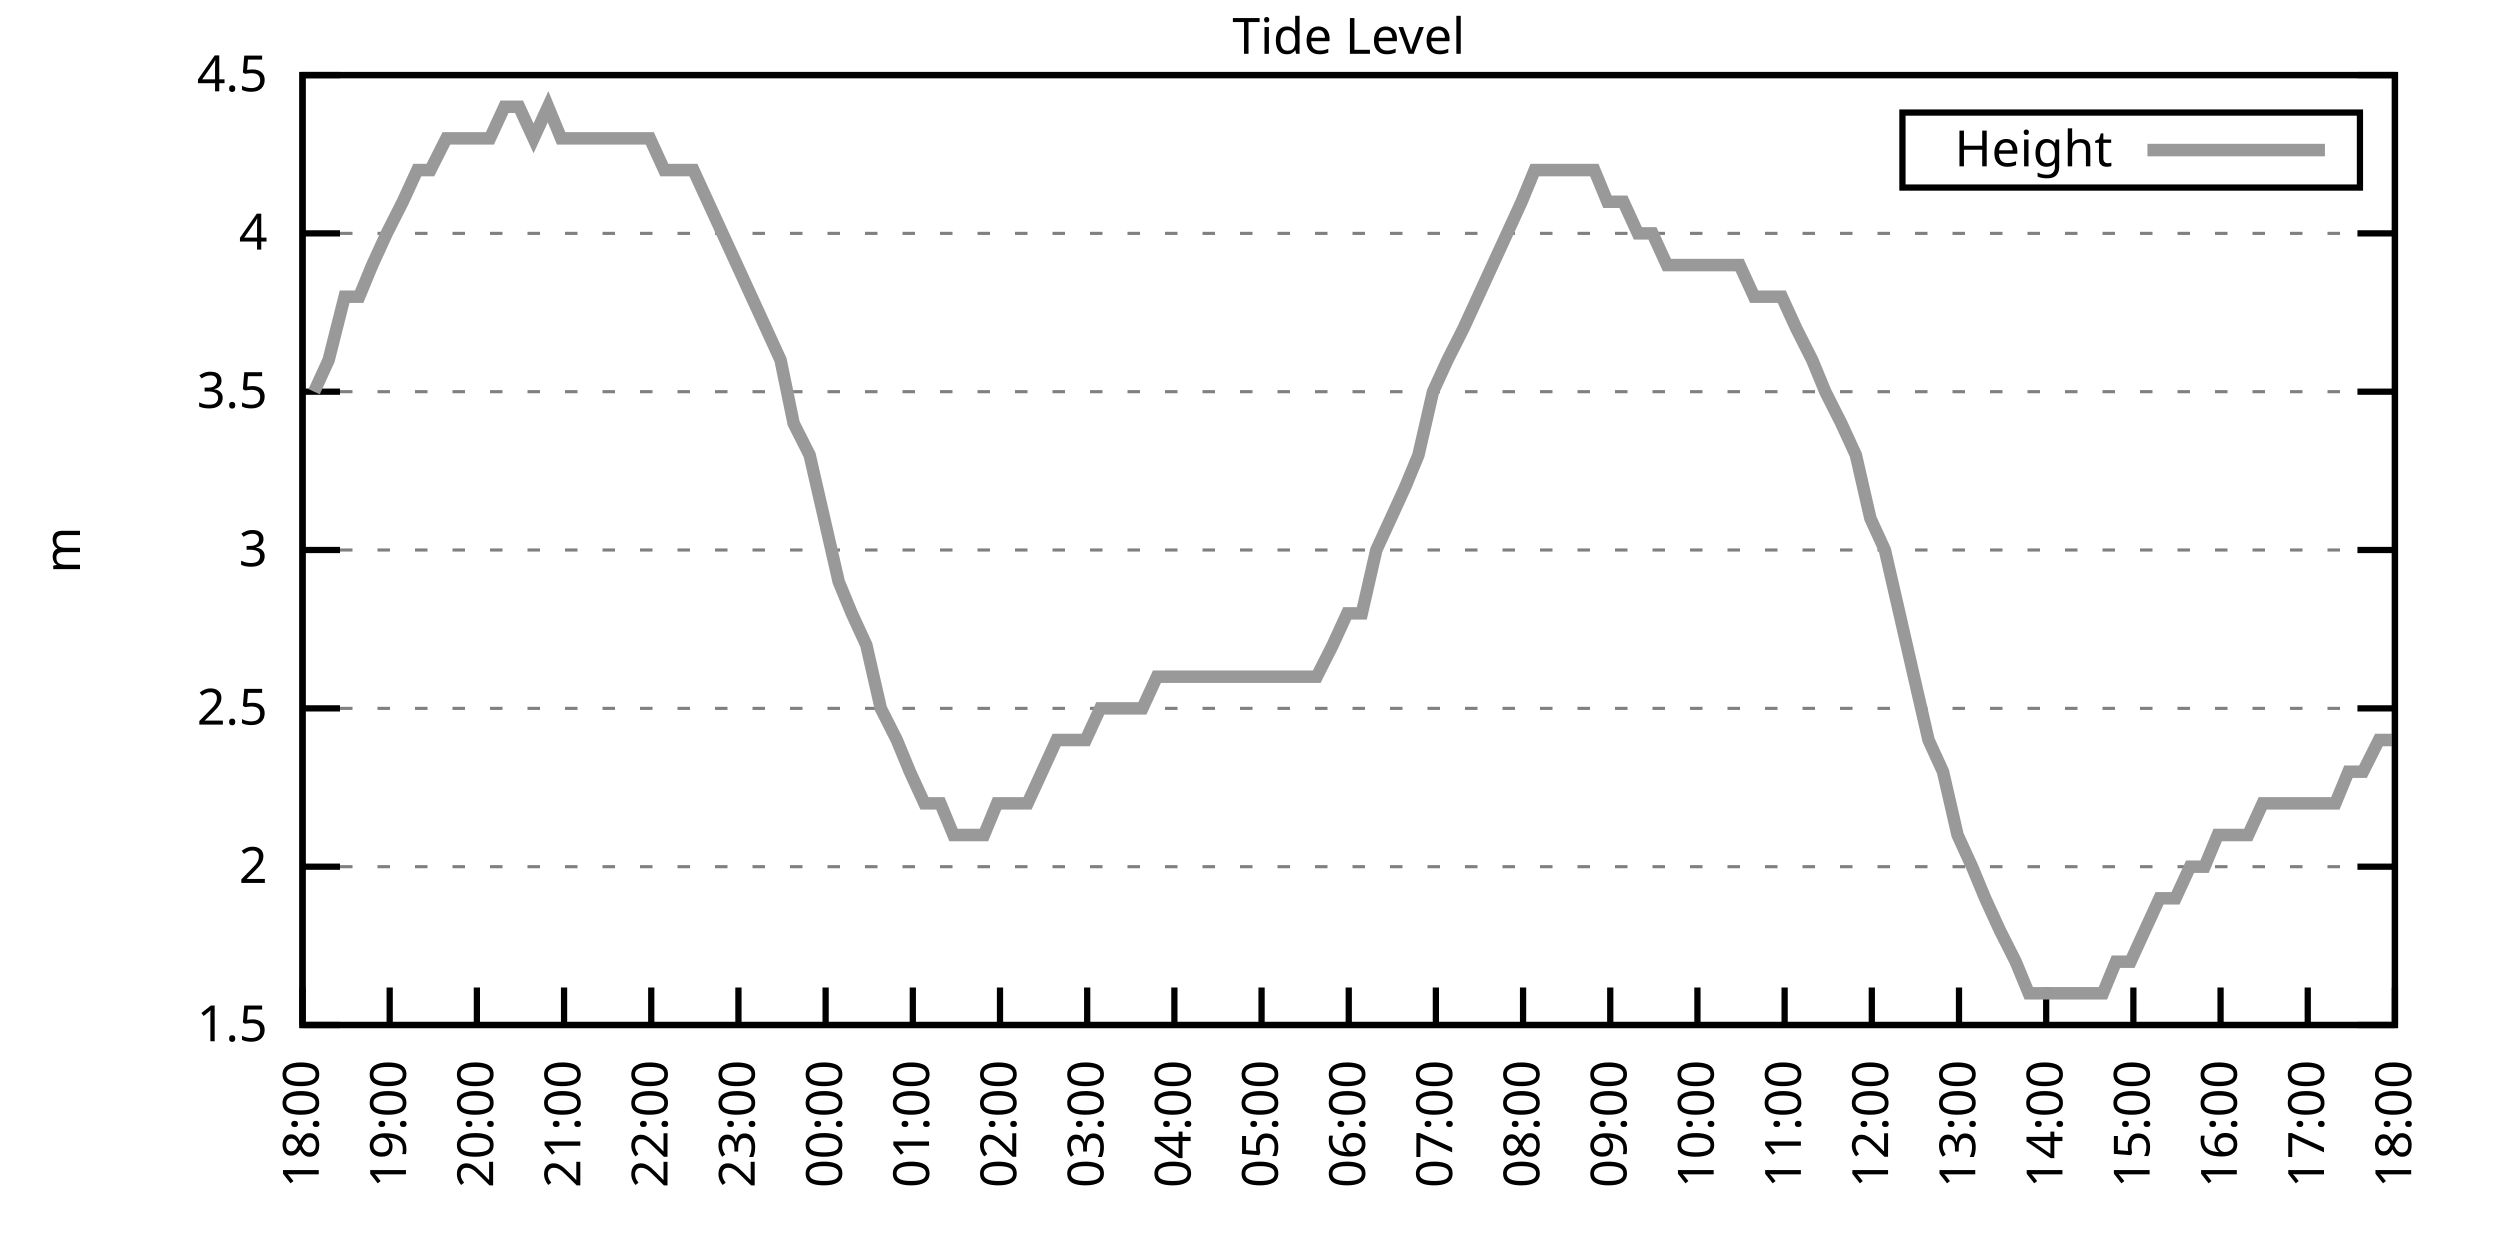
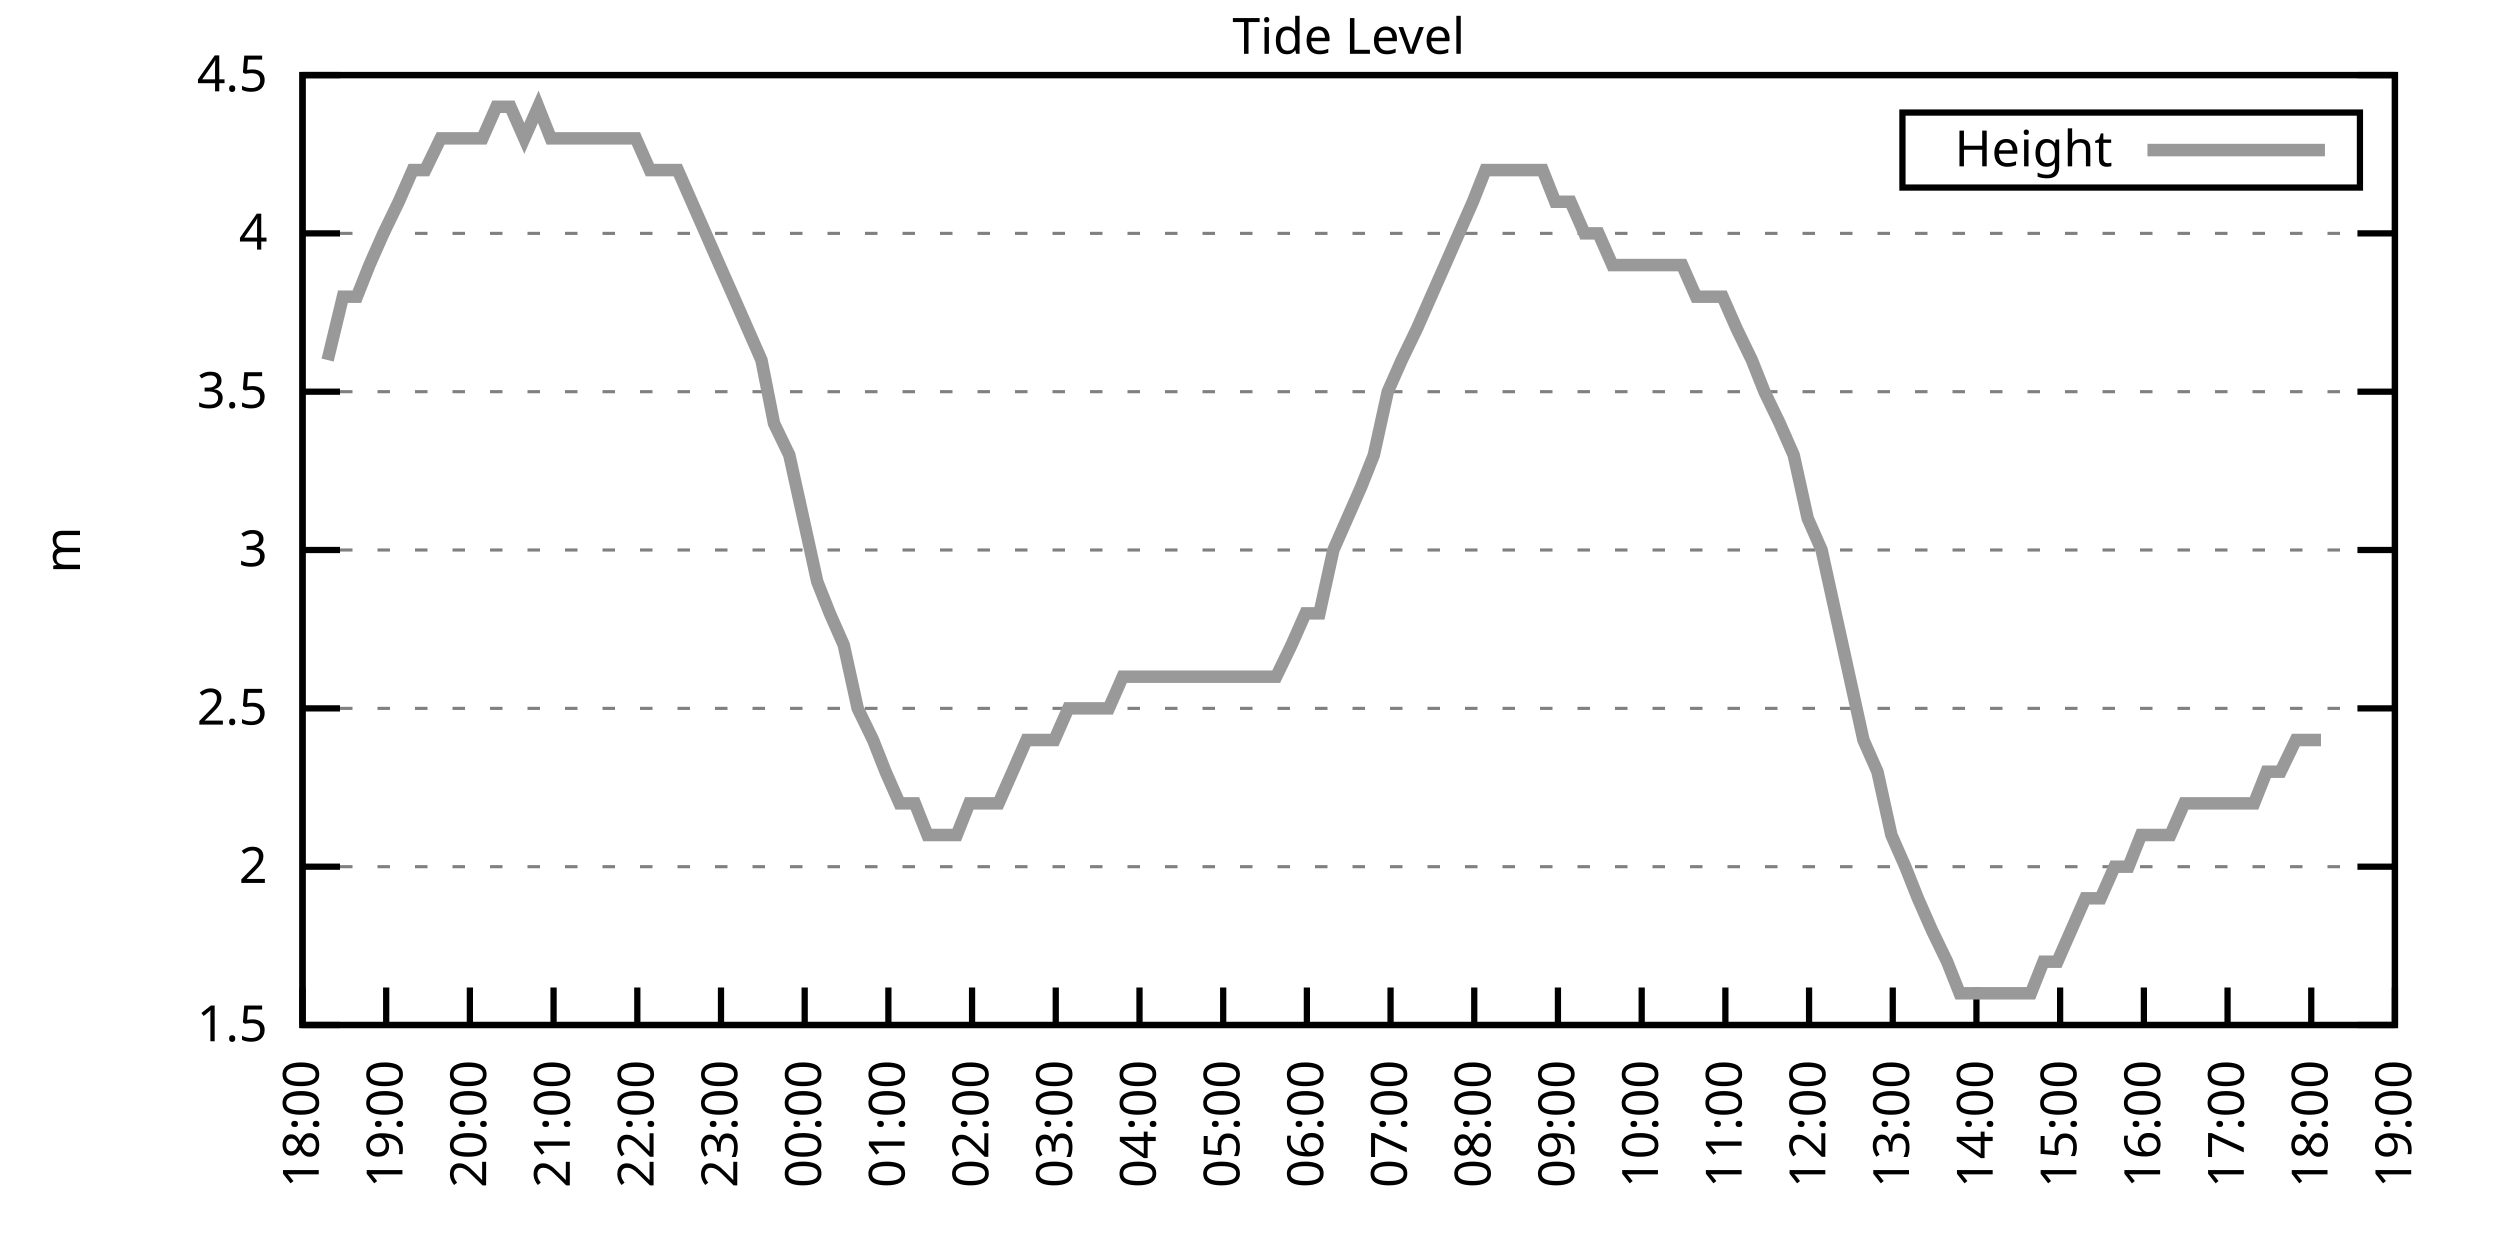
<svg xmlns="http://www.w3.org/2000/svg" xmlns:xlink="http://www.w3.org/1999/xlink" width="400" height="200" viewBox="0 0 400 200">
  <g id="gnuplot_canvas">
    <rect x="0" y="0" width="400" height="200" fill="none" />
    <defs>
      <circle id="gpDot" r="0.5" stroke-width="0.5" stroke="currentColor" />
      <path id="gpPt0" stroke-width="0.333" stroke="currentColor" d="M-1,0 h2 M0,-1 v2" />
      <path id="gpPt1" stroke-width="0.333" stroke="currentColor" d="M-1,-1 L1,1 M1,-1 L-1,1" />
      <path id="gpPt2" stroke-width="0.333" stroke="currentColor" d="M-1,0 L1,0 M0,-1 L0,1 M-1,-1 L1,1 M-1,1 L1,-1" />
      <rect id="gpPt3" stroke-width="0.333" stroke="currentColor" x="-1" y="-1" width="2" height="2" />
      <rect id="gpPt4" stroke-width="0.333" stroke="currentColor" fill="currentColor" x="-1" y="-1" width="2" height="2" />
      <circle id="gpPt5" stroke-width="0.333" stroke="currentColor" cx="0" cy="0" r="1" />
      <use xlink:href="#gpPt5" id="gpPt6" fill="currentColor" stroke="none" />
      <path id="gpPt7" stroke-width="0.333" stroke="currentColor" d="M0,-1.33 L-1.33,0.67 L1.33,0.67 z" />
      <use xlink:href="#gpPt7" id="gpPt8" fill="currentColor" stroke="none" />
      <use xlink:href="#gpPt7" id="gpPt9" stroke="currentColor" transform="rotate(180)" />
      <use xlink:href="#gpPt9" id="gpPt10" fill="currentColor" stroke="none" />
      <use xlink:href="#gpPt3" id="gpPt11" stroke="currentColor" transform="rotate(45)" />
      <use xlink:href="#gpPt11" id="gpPt12" fill="currentColor" stroke="none" />
      <path id="gpPt13" stroke-width="0.333" stroke="currentColor" d="M0,1.330 L1.265,0.411 L0.782,-1.067 L-0.782,-1.076 L-1.265,0.411 z" />
      <use xlink:href="#gpPt13" id="gpPt14" fill="currentColor" stroke="none" />
      <filter id="textbox" filterUnits="objectBoundingBox" x="0" y="0" height="1" width="1">
        <feFlood flood-color="white" flood-opacity="1" result="bgnd" />
        <feComposite in="SourceGraphic" in2="bgnd" operator="atop" />
      </filter>
      <filter id="greybox" filterUnits="objectBoundingBox" x="0" y="0" height="1" width="1">
        <feFlood flood-color="lightgrey" flood-opacity="1" result="grey" />
        <feComposite in="SourceGraphic" in2="grey" operator="atop" />
      </filter>
    </defs>
    <g fill="none" color="white" stroke="currentColor" stroke-width="1.00" stroke-linecap="butt" stroke-linejoin="miter">
</g>
    <g fill="none" color="black" stroke="currentColor" stroke-width="1.00" stroke-linecap="butt" stroke-linejoin="miter">
      <g stroke="none" shape-rendering="crispEdges">
        <polygon fill="rgb(255, 255, 255)" points="48.40,164.00 383.18,164.00 383.18,12.02 48.40,12.02 " />
      </g>
    </g>
    <g fill="none" color="black" stroke="currentColor" stroke-width="1.00" stroke-linecap="butt" stroke-linejoin="miter">
</g>
    <g fill="none" color="black" stroke="black" stroke-width="0.50" stroke-linecap="butt" stroke-linejoin="miter">
</g>
    <g fill="none" color="gray" stroke="currentColor" stroke-width="0.50" stroke-linecap="butt" stroke-linejoin="miter">
      <path stroke="gray" stroke-dasharray="2,4" class="gridline" d="M48.40,164.00 L383.19,164.00  " />
    </g>
    <g fill="none" color="gray" stroke="gray" stroke-width="1.00" stroke-linecap="butt" stroke-linejoin="miter">
</g>
    <g fill="none" color="black" stroke="currentColor" stroke-width="1.00" stroke-linecap="butt" stroke-linejoin="miter">
      <path stroke="black" d="M48.40,164.00 L54.40,164.00 M383.19,164.00 L377.19,164.00  " />
      <g transform="translate(42.80,166.60)" stroke="none" fill="black" font-family="Sans" font-size="8.00" text-anchor="end">
        <text>
          <tspan font-family="Sans"> 1.5</tspan>
        </text>
      </g>
    </g>
    <g fill="none" color="black" stroke="currentColor" stroke-width="1.00" stroke-linecap="butt" stroke-linejoin="miter">
</g>
    <g fill="none" color="black" stroke="black" stroke-width="0.50" stroke-linecap="butt" stroke-linejoin="miter">
</g>
    <g fill="none" color="gray" stroke="currentColor" stroke-width="0.50" stroke-linecap="butt" stroke-linejoin="miter">
      <path stroke="gray" stroke-dasharray="2,4" class="gridline" d="M48.40,138.67 L383.19,138.67  " />
    </g>
    <g fill="none" color="gray" stroke="gray" stroke-width="1.00" stroke-linecap="butt" stroke-linejoin="miter">
</g>
    <g fill="none" color="black" stroke="currentColor" stroke-width="1.00" stroke-linecap="butt" stroke-linejoin="miter">
      <path stroke="black" d="M48.40,138.67 L54.40,138.67 M383.19,138.67 L377.19,138.67  " />
      <g transform="translate(42.80,141.27)" stroke="none" fill="black" font-family="Sans" font-size="8.00" text-anchor="end">
        <text>
          <tspan font-family="Sans"> 2</tspan>
        </text>
      </g>
    </g>
    <g fill="none" color="black" stroke="currentColor" stroke-width="1.00" stroke-linecap="butt" stroke-linejoin="miter">
</g>
    <g fill="none" color="black" stroke="black" stroke-width="0.50" stroke-linecap="butt" stroke-linejoin="miter">
</g>
    <g fill="none" color="gray" stroke="currentColor" stroke-width="0.50" stroke-linecap="butt" stroke-linejoin="miter">
      <path stroke="gray" stroke-dasharray="2,4" class="gridline" d="M48.40,113.34 L383.19,113.34  " />
    </g>
    <g fill="none" color="gray" stroke="gray" stroke-width="1.00" stroke-linecap="butt" stroke-linejoin="miter">
</g>
    <g fill="none" color="black" stroke="currentColor" stroke-width="1.00" stroke-linecap="butt" stroke-linejoin="miter">
      <path stroke="black" d="M48.40,113.34 L54.40,113.34 M383.19,113.34 L377.19,113.34  " />
      <g transform="translate(42.80,115.94)" stroke="none" fill="black" font-family="Sans" font-size="8.00" text-anchor="end">
        <text>
          <tspan font-family="Sans"> 2.5</tspan>
        </text>
      </g>
    </g>
    <g fill="none" color="black" stroke="currentColor" stroke-width="1.00" stroke-linecap="butt" stroke-linejoin="miter">
</g>
    <g fill="none" color="black" stroke="black" stroke-width="0.50" stroke-linecap="butt" stroke-linejoin="miter">
</g>
    <g fill="none" color="gray" stroke="currentColor" stroke-width="0.50" stroke-linecap="butt" stroke-linejoin="miter">
      <path stroke="gray" stroke-dasharray="2,4" class="gridline" d="M48.40,88.00 L383.19,88.00  " />
    </g>
    <g fill="none" color="gray" stroke="gray" stroke-width="1.00" stroke-linecap="butt" stroke-linejoin="miter">
</g>
    <g fill="none" color="black" stroke="currentColor" stroke-width="1.00" stroke-linecap="butt" stroke-linejoin="miter">
      <path stroke="black" d="M48.40,88.00 L54.40,88.00 M383.19,88.00 L377.19,88.00  " />
      <g transform="translate(42.80,90.60)" stroke="none" fill="black" font-family="Sans" font-size="8.00" text-anchor="end">
        <text>
          <tspan font-family="Sans"> 3</tspan>
        </text>
      </g>
    </g>
    <g fill="none" color="black" stroke="currentColor" stroke-width="1.00" stroke-linecap="butt" stroke-linejoin="miter">
</g>
    <g fill="none" color="black" stroke="black" stroke-width="0.50" stroke-linecap="butt" stroke-linejoin="miter">
</g>
    <g fill="none" color="gray" stroke="currentColor" stroke-width="0.50" stroke-linecap="butt" stroke-linejoin="miter">
      <path stroke="gray" stroke-dasharray="2,4" class="gridline" d="M48.40,62.67 L383.19,62.67  " />
    </g>
    <g fill="none" color="gray" stroke="gray" stroke-width="1.00" stroke-linecap="butt" stroke-linejoin="miter">
</g>
    <g fill="none" color="black" stroke="currentColor" stroke-width="1.00" stroke-linecap="butt" stroke-linejoin="miter">
      <path stroke="black" d="M48.40,62.67 L54.40,62.67 M383.19,62.67 L377.19,62.67  " />
      <g transform="translate(42.80,65.27)" stroke="none" fill="black" font-family="Sans" font-size="8.00" text-anchor="end">
        <text>
          <tspan font-family="Sans"> 3.5</tspan>
        </text>
      </g>
    </g>
    <g fill="none" color="black" stroke="currentColor" stroke-width="1.00" stroke-linecap="butt" stroke-linejoin="miter">
</g>
    <g fill="none" color="black" stroke="black" stroke-width="0.50" stroke-linecap="butt" stroke-linejoin="miter">
</g>
    <g fill="none" color="gray" stroke="currentColor" stroke-width="0.50" stroke-linecap="butt" stroke-linejoin="miter">
      <path stroke="gray" stroke-dasharray="2,4" class="gridline" d="M48.40,37.34 L383.19,37.34  " />
    </g>
    <g fill="none" color="gray" stroke="gray" stroke-width="1.00" stroke-linecap="butt" stroke-linejoin="miter">
</g>
    <g fill="none" color="black" stroke="currentColor" stroke-width="1.00" stroke-linecap="butt" stroke-linejoin="miter">
      <path stroke="black" d="M48.40,37.34 L54.40,37.34 M383.19,37.34 L377.19,37.34  " />
      <g transform="translate(42.80,39.94)" stroke="none" fill="black" font-family="Sans" font-size="8.00" text-anchor="end">
        <text>
          <tspan font-family="Sans"> 4</tspan>
        </text>
      </g>
    </g>
    <g fill="none" color="black" stroke="currentColor" stroke-width="1.00" stroke-linecap="butt" stroke-linejoin="miter">
</g>
    <g fill="none" color="black" stroke="black" stroke-width="0.50" stroke-linecap="butt" stroke-linejoin="miter">
</g>
    <g fill="none" color="gray" stroke="currentColor" stroke-width="0.50" stroke-linecap="butt" stroke-linejoin="miter">
      <path stroke="gray" stroke-dasharray="2,4" class="gridline" d="M48.40,12.01 L383.19,12.01  " />
    </g>
    <g fill="none" color="gray" stroke="gray" stroke-width="1.00" stroke-linecap="butt" stroke-linejoin="miter">
</g>
    <g fill="none" color="black" stroke="currentColor" stroke-width="1.00" stroke-linecap="butt" stroke-linejoin="miter">
      <path stroke="black" d="M48.40,12.01 L54.40,12.01 M383.19,12.01 L377.19,12.01  " />
      <g transform="translate(42.80,14.61)" stroke="none" fill="black" font-family="Sans" font-size="8.00" text-anchor="end">
        <text>
          <tspan font-family="Sans"> 4.5</tspan>
        </text>
      </g>
    </g>
    <g fill="none" color="black" stroke="currentColor" stroke-width="1.00" stroke-linecap="butt" stroke-linejoin="miter">
      <path stroke="black" d="M48.40,164.00 L48.40,158.00  " />
      <g transform="translate(51.00,169.60) rotate(270.00)" stroke="none" fill="black" font-family="Sans" font-size="8.00" text-anchor="end">
        <text>
          <tspan font-family="Sans">18:00</tspan>
        </text>
      </g>
    </g>
    <g fill="none" color="black" stroke="currentColor" stroke-width="1.00" stroke-linecap="butt" stroke-linejoin="miter">
-       <path stroke="black" d="M62.35,164.00 L62.35,158.00  " />
-       <g transform="translate(64.95,169.60) rotate(270.00)" stroke="none" fill="black" font-family="Sans" font-size="8.00" text-anchor="end">
+       <path stroke="black" d="M61.79,164.00 L61.79,158.00  " />
+       <g transform="translate(64.39,169.60) rotate(270.00)" stroke="none" fill="black" font-family="Sans" font-size="8.00" text-anchor="end">
        <text>
          <tspan font-family="Sans">19:00</tspan>
        </text>
      </g>
    </g>
    <g fill="none" color="black" stroke="currentColor" stroke-width="1.00" stroke-linecap="butt" stroke-linejoin="miter">
-       <path stroke="black" d="M76.30,164.00 L76.30,158.00  " />
-       <g transform="translate(78.90,169.60) rotate(270.00)" stroke="none" fill="black" font-family="Sans" font-size="8.00" text-anchor="end">
+       <path stroke="black" d="M75.18,164.00 L75.18,158.00  " />
+       <g transform="translate(77.78,169.60) rotate(270.00)" stroke="none" fill="black" font-family="Sans" font-size="8.00" text-anchor="end">
        <text>
          <tspan font-family="Sans">20:00</tspan>
        </text>
      </g>
    </g>
    <g fill="none" color="black" stroke="currentColor" stroke-width="1.00" stroke-linecap="butt" stroke-linejoin="miter">
-       <path stroke="black" d="M90.25,164.00 L90.25,158.00  " />
-       <g transform="translate(92.85,169.60) rotate(270.00)" stroke="none" fill="black" font-family="Sans" font-size="8.00" text-anchor="end">
+       <path stroke="black" d="M88.57,164.00 L88.57,158.00  " />
+       <g transform="translate(91.17,169.60) rotate(270.00)" stroke="none" fill="black" font-family="Sans" font-size="8.00" text-anchor="end">
        <text>
          <tspan font-family="Sans">21:00</tspan>
        </text>
      </g>
    </g>
    <g fill="none" color="black" stroke="currentColor" stroke-width="1.00" stroke-linecap="butt" stroke-linejoin="miter">
-       <path stroke="black" d="M104.20,164.00 L104.20,158.00  " />
-       <g transform="translate(106.80,169.60) rotate(270.00)" stroke="none" fill="black" font-family="Sans" font-size="8.00" text-anchor="end">
+       <path stroke="black" d="M101.97,164.00 L101.97,158.00  " />
+       <g transform="translate(104.57,169.60) rotate(270.00)" stroke="none" fill="black" font-family="Sans" font-size="8.00" text-anchor="end">
        <text>
          <tspan font-family="Sans">22:00</tspan>
        </text>
      </g>
    </g>
    <g fill="none" color="black" stroke="currentColor" stroke-width="1.00" stroke-linecap="butt" stroke-linejoin="miter">
-       <path stroke="black" d="M118.15,164.00 L118.15,158.00  " />
-       <g transform="translate(120.75,169.60) rotate(270.00)" stroke="none" fill="black" font-family="Sans" font-size="8.00" text-anchor="end">
+       <path stroke="black" d="M115.36,164.00 L115.36,158.00  " />
+       <g transform="translate(117.96,169.60) rotate(270.00)" stroke="none" fill="black" font-family="Sans" font-size="8.00" text-anchor="end">
        <text>
          <tspan font-family="Sans">23:00</tspan>
        </text>
      </g>
    </g>
    <g fill="none" color="black" stroke="currentColor" stroke-width="1.00" stroke-linecap="butt" stroke-linejoin="miter">
-       <path stroke="black" d="M132.10,164.00 L132.10,158.00  " />
-       <g transform="translate(134.70,169.60) rotate(270.00)" stroke="none" fill="black" font-family="Sans" font-size="8.00" text-anchor="end">
+       <path stroke="black" d="M128.75,164.00 L128.75,158.00  " />
+       <g transform="translate(131.35,169.60) rotate(270.00)" stroke="none" fill="black" font-family="Sans" font-size="8.00" text-anchor="end">
        <text>
          <tspan font-family="Sans">00:00</tspan>
        </text>
      </g>
    </g>
    <g fill="none" color="black" stroke="currentColor" stroke-width="1.00" stroke-linecap="butt" stroke-linejoin="miter">
-       <path stroke="black" d="M146.05,164.00 L146.05,158.00  " />
-       <g transform="translate(148.65,169.60) rotate(270.00)" stroke="none" fill="black" font-family="Sans" font-size="8.00" text-anchor="end">
+       <path stroke="black" d="M142.14,164.00 L142.14,158.00  " />
+       <g transform="translate(144.74,169.60) rotate(270.00)" stroke="none" fill="black" font-family="Sans" font-size="8.00" text-anchor="end">
        <text>
          <tspan font-family="Sans">01:00</tspan>
        </text>
      </g>
    </g>
    <g fill="none" color="black" stroke="currentColor" stroke-width="1.00" stroke-linecap="butt" stroke-linejoin="miter">
-       <path stroke="black" d="M160.00,164.00 L160.00,158.00  " />
-       <g transform="translate(162.60,169.60) rotate(270.00)" stroke="none" fill="black" font-family="Sans" font-size="8.00" text-anchor="end">
+       <path stroke="black" d="M155.53,164.00 L155.53,158.00  " />
+       <g transform="translate(158.13,169.60) rotate(270.00)" stroke="none" fill="black" font-family="Sans" font-size="8.00" text-anchor="end">
        <text>
          <tspan font-family="Sans">02:00</tspan>
        </text>
      </g>
    </g>
    <g fill="none" color="black" stroke="currentColor" stroke-width="1.00" stroke-linecap="butt" stroke-linejoin="miter">
-       <path stroke="black" d="M173.95,164.00 L173.95,158.00  " />
-       <g transform="translate(176.55,169.60) rotate(270.00)" stroke="none" fill="black" font-family="Sans" font-size="8.00" text-anchor="end">
+       <path stroke="black" d="M168.92,164.00 L168.92,158.00  " />
+       <g transform="translate(171.52,169.60) rotate(270.00)" stroke="none" fill="black" font-family="Sans" font-size="8.00" text-anchor="end">
        <text>
          <tspan font-family="Sans">03:00</tspan>
        </text>
      </g>
    </g>
    <g fill="none" color="black" stroke="currentColor" stroke-width="1.00" stroke-linecap="butt" stroke-linejoin="miter">
-       <path stroke="black" d="M187.90,164.00 L187.90,158.00  " />
-       <g transform="translate(190.50,169.60) rotate(270.00)" stroke="none" fill="black" font-family="Sans" font-size="8.00" text-anchor="end">
+       <path stroke="black" d="M182.32,164.00 L182.32,158.00  " />
+       <g transform="translate(184.92,169.60) rotate(270.00)" stroke="none" fill="black" font-family="Sans" font-size="8.00" text-anchor="end">
        <text>
          <tspan font-family="Sans">04:00</tspan>
        </text>
      </g>
    </g>
    <g fill="none" color="black" stroke="currentColor" stroke-width="1.00" stroke-linecap="butt" stroke-linejoin="miter">
-       <path stroke="black" d="M201.85,164.00 L201.85,158.00  " />
-       <g transform="translate(204.45,169.60) rotate(270.00)" stroke="none" fill="black" font-family="Sans" font-size="8.00" text-anchor="end">
+       <path stroke="black" d="M195.71,164.00 L195.71,158.00  " />
+       <g transform="translate(198.31,169.60) rotate(270.00)" stroke="none" fill="black" font-family="Sans" font-size="8.00" text-anchor="end">
        <text>
          <tspan font-family="Sans">05:00</tspan>
        </text>
      </g>
    </g>
    <g fill="none" color="black" stroke="currentColor" stroke-width="1.00" stroke-linecap="butt" stroke-linejoin="miter">
-       <path stroke="black" d="M215.80,164.00 L215.80,158.00  " />
-       <g transform="translate(218.40,169.60) rotate(270.00)" stroke="none" fill="black" font-family="Sans" font-size="8.00" text-anchor="end">
+       <path stroke="black" d="M209.10,164.00 L209.10,158.00  " />
+       <g transform="translate(211.70,169.60) rotate(270.00)" stroke="none" fill="black" font-family="Sans" font-size="8.00" text-anchor="end">
        <text>
          <tspan font-family="Sans">06:00</tspan>
        </text>
      </g>
    </g>
    <g fill="none" color="black" stroke="currentColor" stroke-width="1.00" stroke-linecap="butt" stroke-linejoin="miter">
-       <path stroke="black" d="M229.74,164.00 L229.74,158.00  " />
-       <g transform="translate(232.34,169.60) rotate(270.00)" stroke="none" fill="black" font-family="Sans" font-size="8.00" text-anchor="end">
+       <path stroke="black" d="M222.49,164.00 L222.49,158.00  " />
+       <g transform="translate(225.09,169.60) rotate(270.00)" stroke="none" fill="black" font-family="Sans" font-size="8.00" text-anchor="end">
        <text>
          <tspan font-family="Sans">07:00</tspan>
        </text>
      </g>
    </g>
    <g fill="none" color="black" stroke="currentColor" stroke-width="1.00" stroke-linecap="butt" stroke-linejoin="miter">
-       <path stroke="black" d="M243.69,164.00 L243.69,158.00  " />
-       <g transform="translate(246.29,169.60) rotate(270.00)" stroke="none" fill="black" font-family="Sans" font-size="8.00" text-anchor="end">
+       <path stroke="black" d="M235.88,164.00 L235.88,158.00  " />
+       <g transform="translate(238.48,169.60) rotate(270.00)" stroke="none" fill="black" font-family="Sans" font-size="8.00" text-anchor="end">
        <text>
          <tspan font-family="Sans">08:00</tspan>
        </text>
      </g>
    </g>
    <g fill="none" color="black" stroke="currentColor" stroke-width="1.00" stroke-linecap="butt" stroke-linejoin="miter">
-       <path stroke="black" d="M257.64,164.00 L257.64,158.00  " />
-       <g transform="translate(260.24,169.60) rotate(270.00)" stroke="none" fill="black" font-family="Sans" font-size="8.00" text-anchor="end">
+       <path stroke="black" d="M249.27,164.00 L249.27,158.00  " />
+       <g transform="translate(251.87,169.60) rotate(270.00)" stroke="none" fill="black" font-family="Sans" font-size="8.00" text-anchor="end">
        <text>
          <tspan font-family="Sans">09:00</tspan>
        </text>
      </g>
    </g>
    <g fill="none" color="black" stroke="currentColor" stroke-width="1.00" stroke-linecap="butt" stroke-linejoin="miter">
-       <path stroke="black" d="M271.59,164.00 L271.59,158.00  " />
-       <g transform="translate(274.19,169.60) rotate(270.00)" stroke="none" fill="black" font-family="Sans" font-size="8.00" text-anchor="end">
+       <path stroke="black" d="M262.67,164.00 L262.67,158.00  " />
+       <g transform="translate(265.27,169.60) rotate(270.00)" stroke="none" fill="black" font-family="Sans" font-size="8.00" text-anchor="end">
        <text>
          <tspan font-family="Sans">10:00</tspan>
        </text>
      </g>
    </g>
    <g fill="none" color="black" stroke="currentColor" stroke-width="1.00" stroke-linecap="butt" stroke-linejoin="miter">
-       <path stroke="black" d="M285.54,164.00 L285.54,158.00  " />
-       <g transform="translate(288.14,169.60) rotate(270.00)" stroke="none" fill="black" font-family="Sans" font-size="8.00" text-anchor="end">
+       <path stroke="black" d="M276.06,164.00 L276.06,158.00  " />
+       <g transform="translate(278.66,169.60) rotate(270.00)" stroke="none" fill="black" font-family="Sans" font-size="8.00" text-anchor="end">
        <text>
          <tspan font-family="Sans">11:00</tspan>
        </text>
      </g>
    </g>
    <g fill="none" color="black" stroke="currentColor" stroke-width="1.00" stroke-linecap="butt" stroke-linejoin="miter">
-       <path stroke="black" d="M299.49,164.00 L299.49,158.00  " />
-       <g transform="translate(302.09,169.60) rotate(270.00)" stroke="none" fill="black" font-family="Sans" font-size="8.00" text-anchor="end">
+       <path stroke="black" d="M289.45,164.00 L289.45,158.00  " />
+       <g transform="translate(292.05,169.60) rotate(270.00)" stroke="none" fill="black" font-family="Sans" font-size="8.00" text-anchor="end">
        <text>
          <tspan font-family="Sans">12:00</tspan>
        </text>
      </g>
    </g>
    <g fill="none" color="black" stroke="currentColor" stroke-width="1.00" stroke-linecap="butt" stroke-linejoin="miter">
-       <path stroke="black" d="M313.44,164.00 L313.44,158.00  " />
-       <g transform="translate(316.04,169.60) rotate(270.00)" stroke="none" fill="black" font-family="Sans" font-size="8.00" text-anchor="end">
+       <path stroke="black" d="M302.84,164.00 L302.84,158.00  " />
+       <g transform="translate(305.44,169.60) rotate(270.00)" stroke="none" fill="black" font-family="Sans" font-size="8.00" text-anchor="end">
        <text>
          <tspan font-family="Sans">13:00</tspan>
        </text>
      </g>
    </g>
    <g fill="none" color="black" stroke="currentColor" stroke-width="1.00" stroke-linecap="butt" stroke-linejoin="miter">
-       <path stroke="black" d="M327.39,164.00 L327.39,158.00  " />
-       <g transform="translate(329.99,169.60) rotate(270.00)" stroke="none" fill="black" font-family="Sans" font-size="8.00" text-anchor="end">
+       <path stroke="black" d="M316.23,164.00 L316.23,158.00  " />
+       <g transform="translate(318.83,169.60) rotate(270.00)" stroke="none" fill="black" font-family="Sans" font-size="8.00" text-anchor="end">
        <text>
          <tspan font-family="Sans">14:00</tspan>
        </text>
      </g>
    </g>
    <g fill="none" color="black" stroke="currentColor" stroke-width="1.00" stroke-linecap="butt" stroke-linejoin="miter">
-       <path stroke="black" d="M341.34,164.00 L341.34,158.00  " />
-       <g transform="translate(343.94,169.60) rotate(270.00)" stroke="none" fill="black" font-family="Sans" font-size="8.00" text-anchor="end">
+       <path stroke="black" d="M329.62,164.00 L329.62,158.00  " />
+       <g transform="translate(332.22,169.60) rotate(270.00)" stroke="none" fill="black" font-family="Sans" font-size="8.00" text-anchor="end">
        <text>
          <tspan font-family="Sans">15:00</tspan>
        </text>
      </g>
    </g>
    <g fill="none" color="black" stroke="currentColor" stroke-width="1.00" stroke-linecap="butt" stroke-linejoin="miter">
-       <path stroke="black" d="M355.29,164.00 L355.29,158.00  " />
-       <g transform="translate(357.89,169.60) rotate(270.00)" stroke="none" fill="black" font-family="Sans" font-size="8.00" text-anchor="end">
+       <path stroke="black" d="M343.02,164.00 L343.02,158.00  " />
+       <g transform="translate(345.62,169.60) rotate(270.00)" stroke="none" fill="black" font-family="Sans" font-size="8.00" text-anchor="end">
        <text>
          <tspan font-family="Sans">16:00</tspan>
        </text>
      </g>
    </g>
    <g fill="none" color="black" stroke="currentColor" stroke-width="1.00" stroke-linecap="butt" stroke-linejoin="miter">
-       <path stroke="black" d="M369.24,164.00 L369.24,158.00  " />
-       <g transform="translate(371.84,169.60) rotate(270.00)" stroke="none" fill="black" font-family="Sans" font-size="8.00" text-anchor="end">
+       <path stroke="black" d="M356.41,164.00 L356.41,158.00  " />
+       <g transform="translate(359.01,169.60) rotate(270.00)" stroke="none" fill="black" font-family="Sans" font-size="8.00" text-anchor="end">
        <text>
          <tspan font-family="Sans">17:00</tspan>
+         </text>
+       </g>
+     </g>
+     <g fill="none" color="black" stroke="currentColor" stroke-width="1.00" stroke-linecap="butt" stroke-linejoin="miter">
+       <path stroke="black" d="M369.80,164.00 L369.80,158.00  " />
+       <g transform="translate(372.40,169.60) rotate(270.00)" stroke="none" fill="black" font-family="Sans" font-size="8.00" text-anchor="end">
+         <text>
+           <tspan font-family="Sans">18:00</tspan>
        </text>
      </g>
    </g>
    <g fill="none" color="black" stroke="currentColor" stroke-width="1.00" stroke-linecap="butt" stroke-linejoin="miter">
      <path stroke="black" d="M383.19,164.00 L383.19,158.00  " />
      <g transform="translate(385.79,169.60) rotate(270.00)" stroke="none" fill="black" font-family="Sans" font-size="8.00" text-anchor="end">
        <text>
-           <tspan font-family="Sans">18:00</tspan>
+           <tspan font-family="Sans">19:00</tspan>
        </text>
      </g>
    </g>
    <g fill="none" color="black" stroke="currentColor" stroke-width="1.00" stroke-linecap="butt" stroke-linejoin="miter">
</g>
    <g fill="none" color="black" stroke="currentColor" stroke-width="1.00" stroke-linecap="butt" stroke-linejoin="miter">
      <path stroke="black" d="M48.40,12.01 L48.40,164.00 L383.19,164.00 L383.19,12.01 L48.40,12.01 Z  " />
    </g>
    <g fill="none" color="black" stroke="currentColor" stroke-width="1.00" stroke-linecap="butt" stroke-linejoin="miter">
</g>
    <g fill="none" color="black" stroke="currentColor" stroke-width="1.00" stroke-linecap="butt" stroke-linejoin="miter">
      <path stroke="black" d="M304.39,30.01 L304.39,18.01 L377.59,18.01 L377.59,30.01 L304.39,30.01 Z  " />
    </g>
    <g id="Tide_level_plot_1">
      <g fill="none" color="white" stroke="black" stroke-width="2.00" stroke-linecap="butt" stroke-linejoin="miter">
</g>
      <g fill="none" color="black" stroke="currentColor" stroke-width="2.00" stroke-linecap="butt" stroke-linejoin="miter">
        <g transform="translate(337.99,26.61)" stroke="none" fill="black" font-family="Sans" font-size="8.00" text-anchor="end">
          <text>
            <tspan font-family="Sans">Height</tspan>
          </text>
        </g>
      </g>
      <g fill="none" color="black" stroke="currentColor" stroke-width="2.00" stroke-linecap="butt" stroke-linejoin="miter">
-         <path stroke="rgb(153, 153, 153)" d="M343.59,24.01 L371.99,24.01 M50.26,62.67 L52.58,57.61 L55.14,47.47 L57.47,47.47 L59.56,42.41 L61.88,37.34   L64.44,32.28 L66.77,27.21 L68.86,27.21 L71.42,22.14 L73.74,22.14 L76.07,22.14 L78.39,22.14 L80.72,17.08   L83.04,17.08 L85.37,22.14 L87.69,17.08 L89.78,22.14 L92.11,22.14 L94.67,22.14 L96.76,22.14 L99.32,22.14   L101.64,22.14 L103.97,22.14 L106.29,27.21 L108.62,27.21 L110.94,27.21 L113.27,32.28 L115.59,37.34 L117.92,42.41   L120.24,47.47 L122.57,52.54 L124.89,57.61 L126.98,67.74 L129.54,72.81 L131.87,82.94 L134.19,93.07 L136.28,98.14   L138.61,103.20 L140.93,113.34 L143.49,118.40 L145.58,123.47 L147.91,128.54 L150.46,128.54 L152.56,133.60 L154.88,133.60   L157.44,133.60 L159.53,128.54 L162.09,128.54 L164.41,128.54 L166.74,123.47 L169.06,118.40 L171.39,118.40 L173.71,118.40   L176.04,113.34 L178.36,113.34 L180.69,113.34 L182.78,113.34 L185.11,108.27 L187.66,108.27 L189.76,108.27 L192.08,108.27   L194.41,108.27 L196.96,108.27 L199.29,108.27 L201.61,108.27 L203.94,108.27 L206.26,108.27 L208.36,108.27 L210.68,108.27   L213.24,103.20 L215.56,98.14 L217.89,98.14 L220.21,88.00 L222.54,82.94 L224.86,77.87 L226.95,72.81 L229.28,62.67   L231.60,57.61 L234.16,52.54 L236.49,47.47 L238.81,42.41 L241.14,37.34 L243.46,32.28 L245.55,27.21 L247.88,27.21   L250.44,27.21 L252.53,27.21 L255.09,27.21 L257.18,32.28 L259.74,32.28 L262.06,37.34 L264.39,37.34 L266.71,42.41   L269.04,42.41 L271.36,42.41 L273.45,42.41 L276.01,42.41 L278.34,42.41 L280.66,47.47 L282.99,47.47 L285.08,47.47   L287.40,52.54 L289.96,57.61 L292.05,62.67 L294.61,67.74 L296.94,72.81 L299.26,82.94 L301.58,88.00 L303.91,98.14   L306.23,108.27 L308.56,118.40 L310.88,123.47 L313.21,133.60 L315.53,138.67 L317.63,143.73 L319.95,148.80 L322.51,153.87   L324.60,158.93 L327.16,158.93 L329.48,158.93 L331.81,158.93 L334.13,158.93 L336.46,158.93 L338.55,153.87 L340.88,153.87   L343.20,148.80 L345.53,143.73 L348.08,143.73 L350.41,138.67 L352.73,138.67 L354.83,133.60 L357.15,133.60 L359.71,133.60   L362.03,128.54 L364.36,128.54 L366.68,128.54 L369.01,128.54 L371.10,128.54 L373.66,128.54 L375.75,123.47 L378.08,123.47   L380.63,118.40 L382.96,118.40  " />
+         <path stroke="rgb(153, 153, 153)" d="M343.59,24.01 L371.99,24.01 M52.42,57.61 L54.87,47.47 L57.10,47.47 L59.11,42.41 L61.35,37.34 L63.80,32.28   L66.03,27.21 L68.04,27.21 L70.50,22.14 L72.73,22.14 L74.96,22.14 L77.19,22.14 L79.42,17.08 L81.66,17.08   L83.89,22.14 L86.12,17.08 L88.13,22.14 L90.36,22.14 L92.82,22.14 L94.82,22.14 L97.28,22.14 L99.51,22.14   L101.74,22.14 L103.98,27.21 L106.21,27.21 L108.44,27.21 L110.67,32.28 L112.90,37.34 L115.13,42.41 L117.37,47.47   L119.60,52.54 L121.83,57.61 L123.84,67.74 L126.29,72.81 L128.53,82.94 L130.76,93.07 L132.77,98.14 L135.00,103.20   L137.23,113.34 L139.69,118.40 L141.69,123.47 L143.93,128.54 L146.38,128.54 L148.39,133.60 L150.62,133.60 L153.08,133.60   L155.09,128.54 L157.54,128.54 L159.77,128.54 L162.01,123.47 L164.24,118.40 L166.47,118.40 L168.70,118.40 L170.93,113.34   L173.17,113.34 L175.40,113.34 L177.41,113.34 L179.64,108.27 L182.09,108.27 L184.10,108.27 L186.33,108.27 L188.57,108.27   L191.02,108.27 L193.25,108.27 L195.48,108.27 L197.72,108.27 L199.95,108.27 L201.96,108.27 L204.19,108.27 L206.64,103.20   L208.88,98.14 L211.11,98.14 L213.34,88.00 L215.57,82.94 L217.80,77.87 L219.81,72.81 L222.04,62.67 L224.28,57.61   L226.73,52.54 L228.96,47.47 L231.20,42.41 L233.43,37.34 L235.66,32.28 L237.67,27.21 L239.90,27.21 L242.36,27.21   L244.36,27.21 L246.82,27.21 L248.83,32.28 L251.28,32.28 L253.51,37.34 L255.75,37.34 L257.98,42.41 L260.21,42.41   L262.44,42.41 L264.45,42.41 L266.91,42.41 L269.14,42.41 L271.37,47.47 L273.60,47.47 L275.61,47.47 L277.84,52.54   L280.30,57.61 L282.31,62.67 L284.76,67.74 L286.99,72.81 L289.23,82.94 L291.46,88.00 L293.69,98.14 L295.92,108.27   L298.15,118.40 L300.39,123.47 L302.62,133.60 L304.85,138.67 L306.86,143.73 L309.09,148.80 L311.54,153.87 L313.55,158.93   L316.01,158.93 L318.24,158.93 L320.47,158.93 L322.70,158.93 L324.94,158.93 L326.95,153.87 L329.18,153.87 L331.41,148.80   L333.64,143.73 L336.10,143.73 L338.33,138.67 L340.56,138.67 L342.57,133.60 L344.80,133.60 L347.26,133.60 L349.49,128.54   L351.72,128.54 L353.95,128.54 L356.18,128.54 L358.19,128.54 L360.65,128.54 L362.66,123.47 L364.89,123.47 L367.34,118.40   L369.58,118.40 L371.36,118.40  " />
      </g>
    </g>
    <g fill="none" color="black" stroke="currentColor" stroke-width="2.00" stroke-linecap="butt" stroke-linejoin="miter">
</g>
    <g fill="none" color="black" stroke="black" stroke-width="1.00" stroke-linecap="butt" stroke-linejoin="miter">
</g>
    <g fill="none" color="black" stroke="currentColor" stroke-width="1.00" stroke-linecap="butt" stroke-linejoin="miter">
      <path stroke="black" d="M48.40,12.01 L48.40,164.00 L383.19,164.00 L383.19,12.01 L48.40,12.01 Z  " />
      <g transform="translate(12.80,88.01) rotate(270.00)" stroke="none" fill="black" font-family="Sans" font-size="8.00" text-anchor="middle">
        <text>
          <tspan font-family="Sans">m</tspan>
        </text>
      </g>
    </g>
    <g fill="none" color="black" stroke="currentColor" stroke-width="1.00" stroke-linecap="butt" stroke-linejoin="miter">
</g>
    <g fill="none" color="black" stroke="currentColor" stroke-width="1.00" stroke-linecap="butt" stroke-linejoin="miter">
      <g transform="translate(215.79,8.61)" stroke="none" fill="black" font-family="Sans" font-size="8.00" text-anchor="middle">
        <text>
          <tspan font-family="Sans">Tide Level</tspan>
        </text>
      </g>
    </g>
    <g fill="none" color="black" stroke="currentColor" stroke-width="1.00" stroke-linecap="butt" stroke-linejoin="miter">
</g>
  </g>
</svg>
